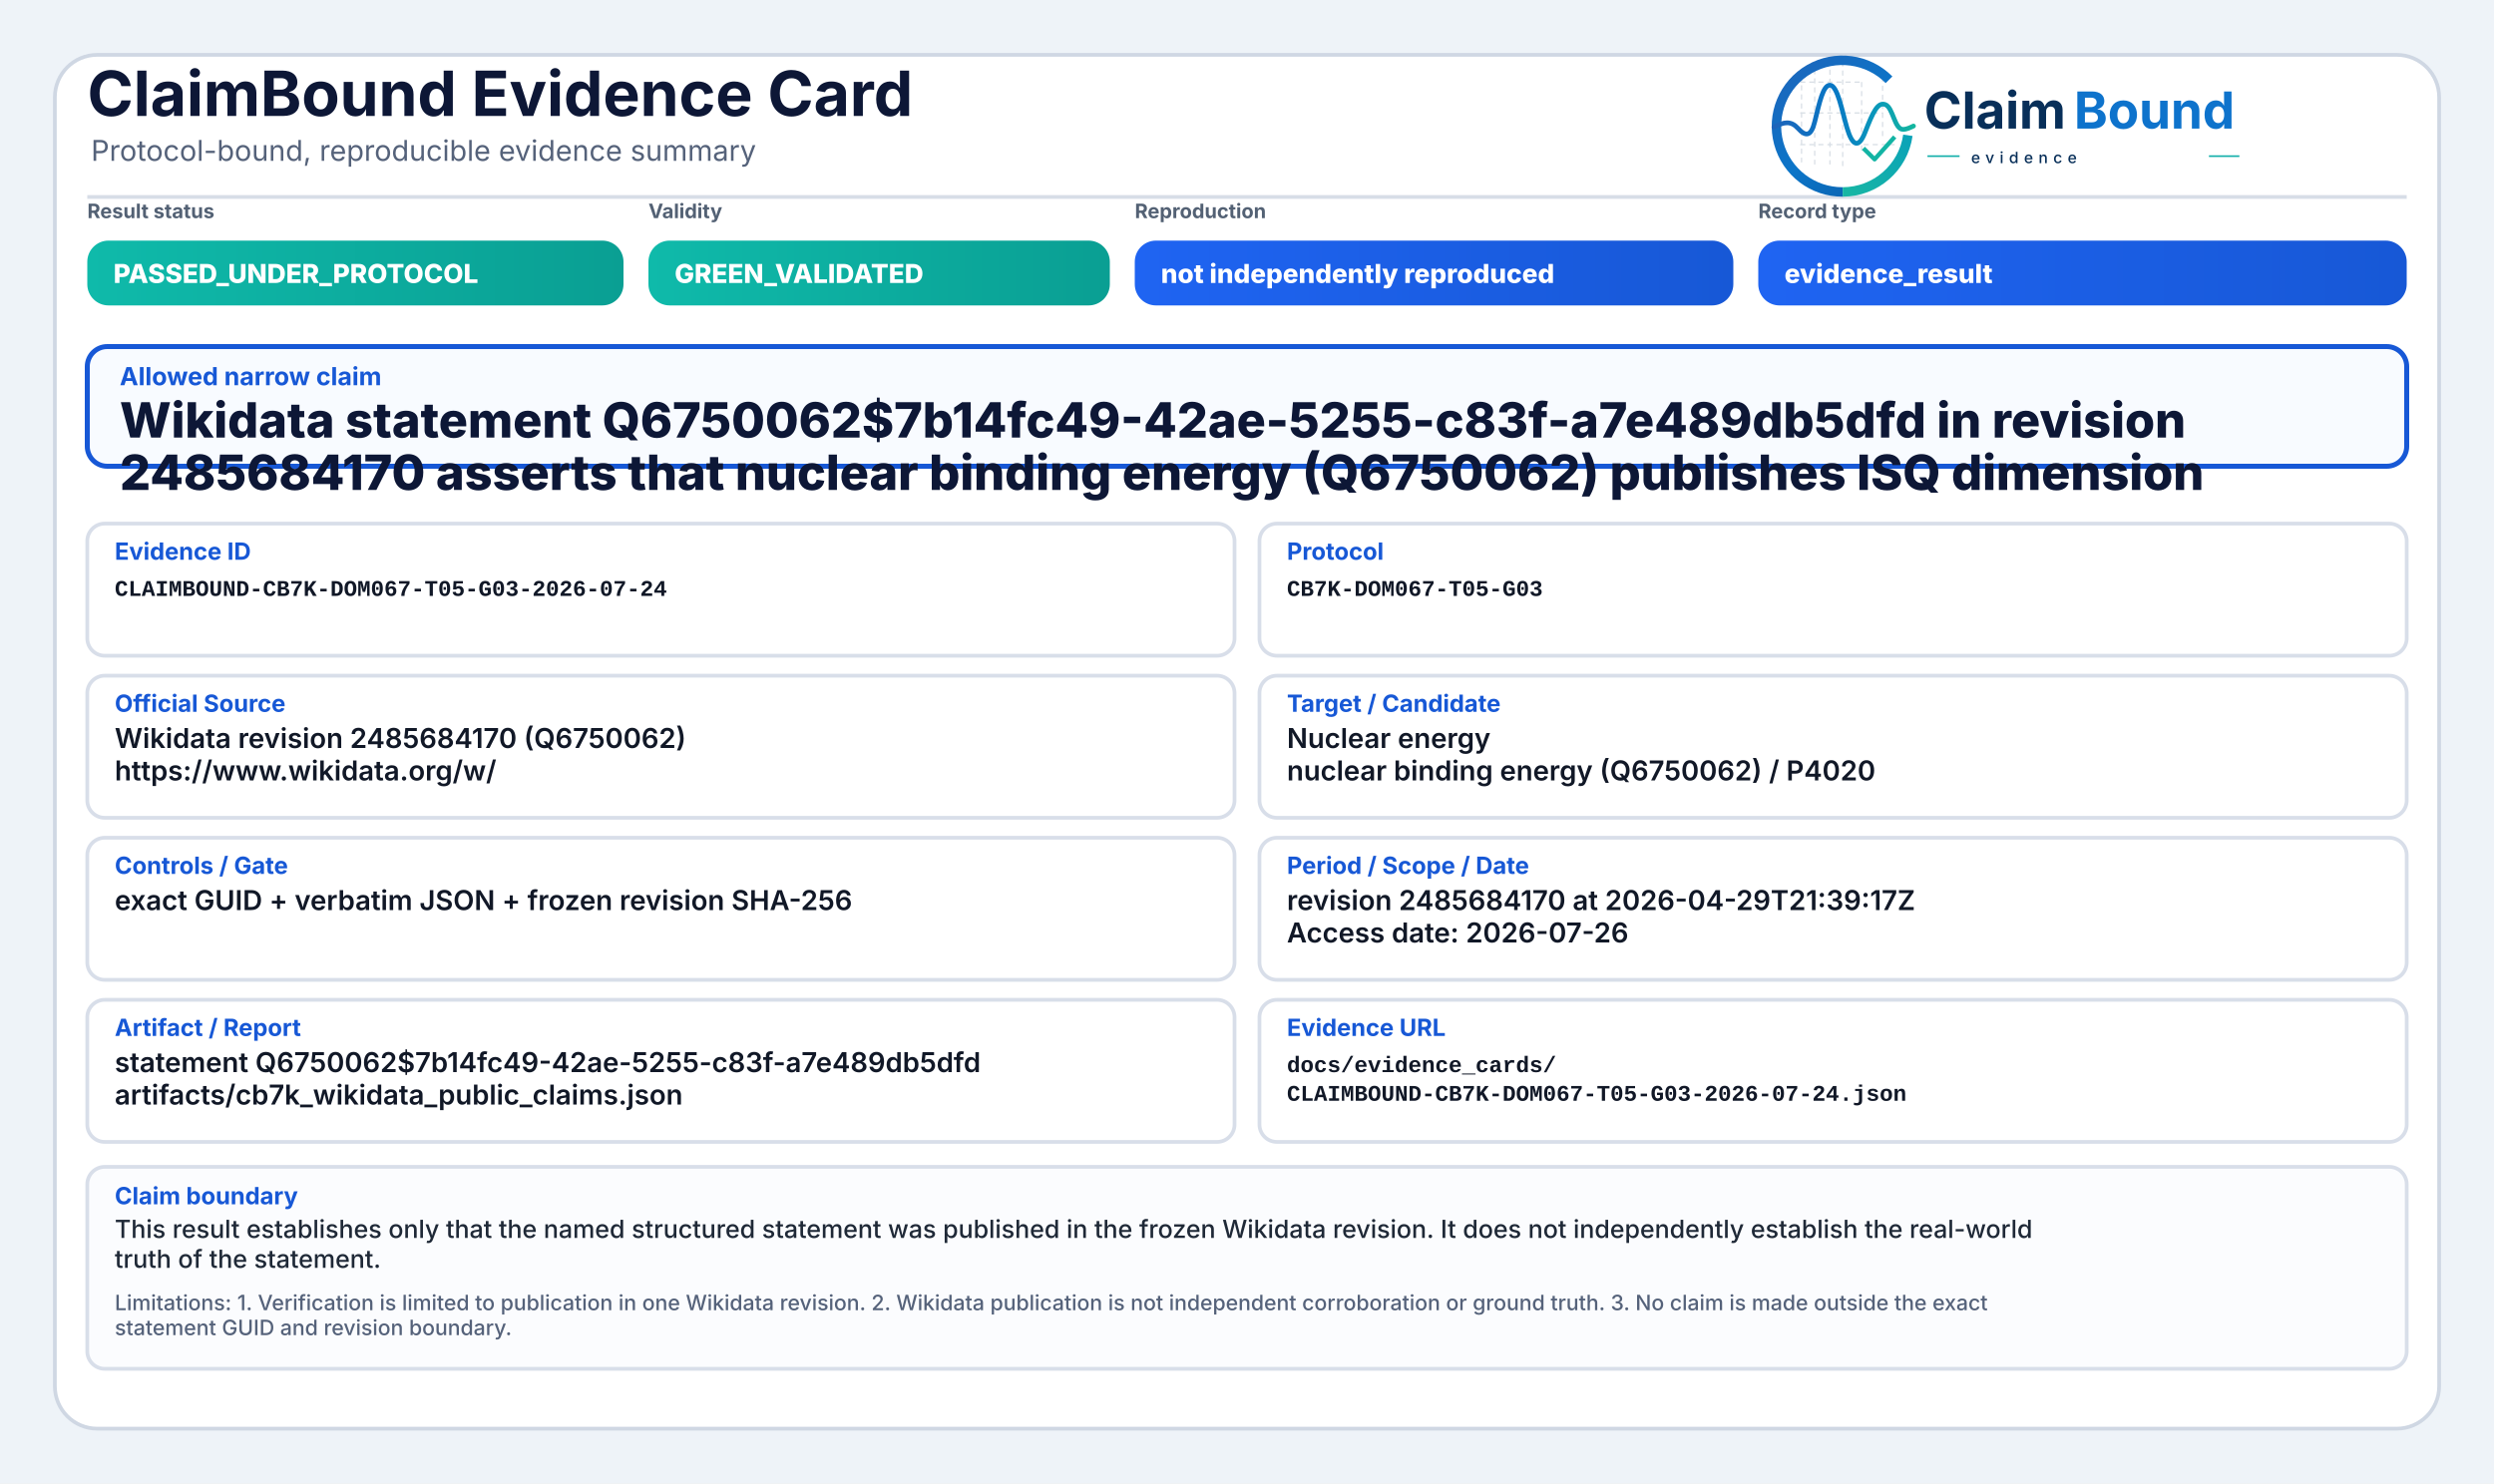
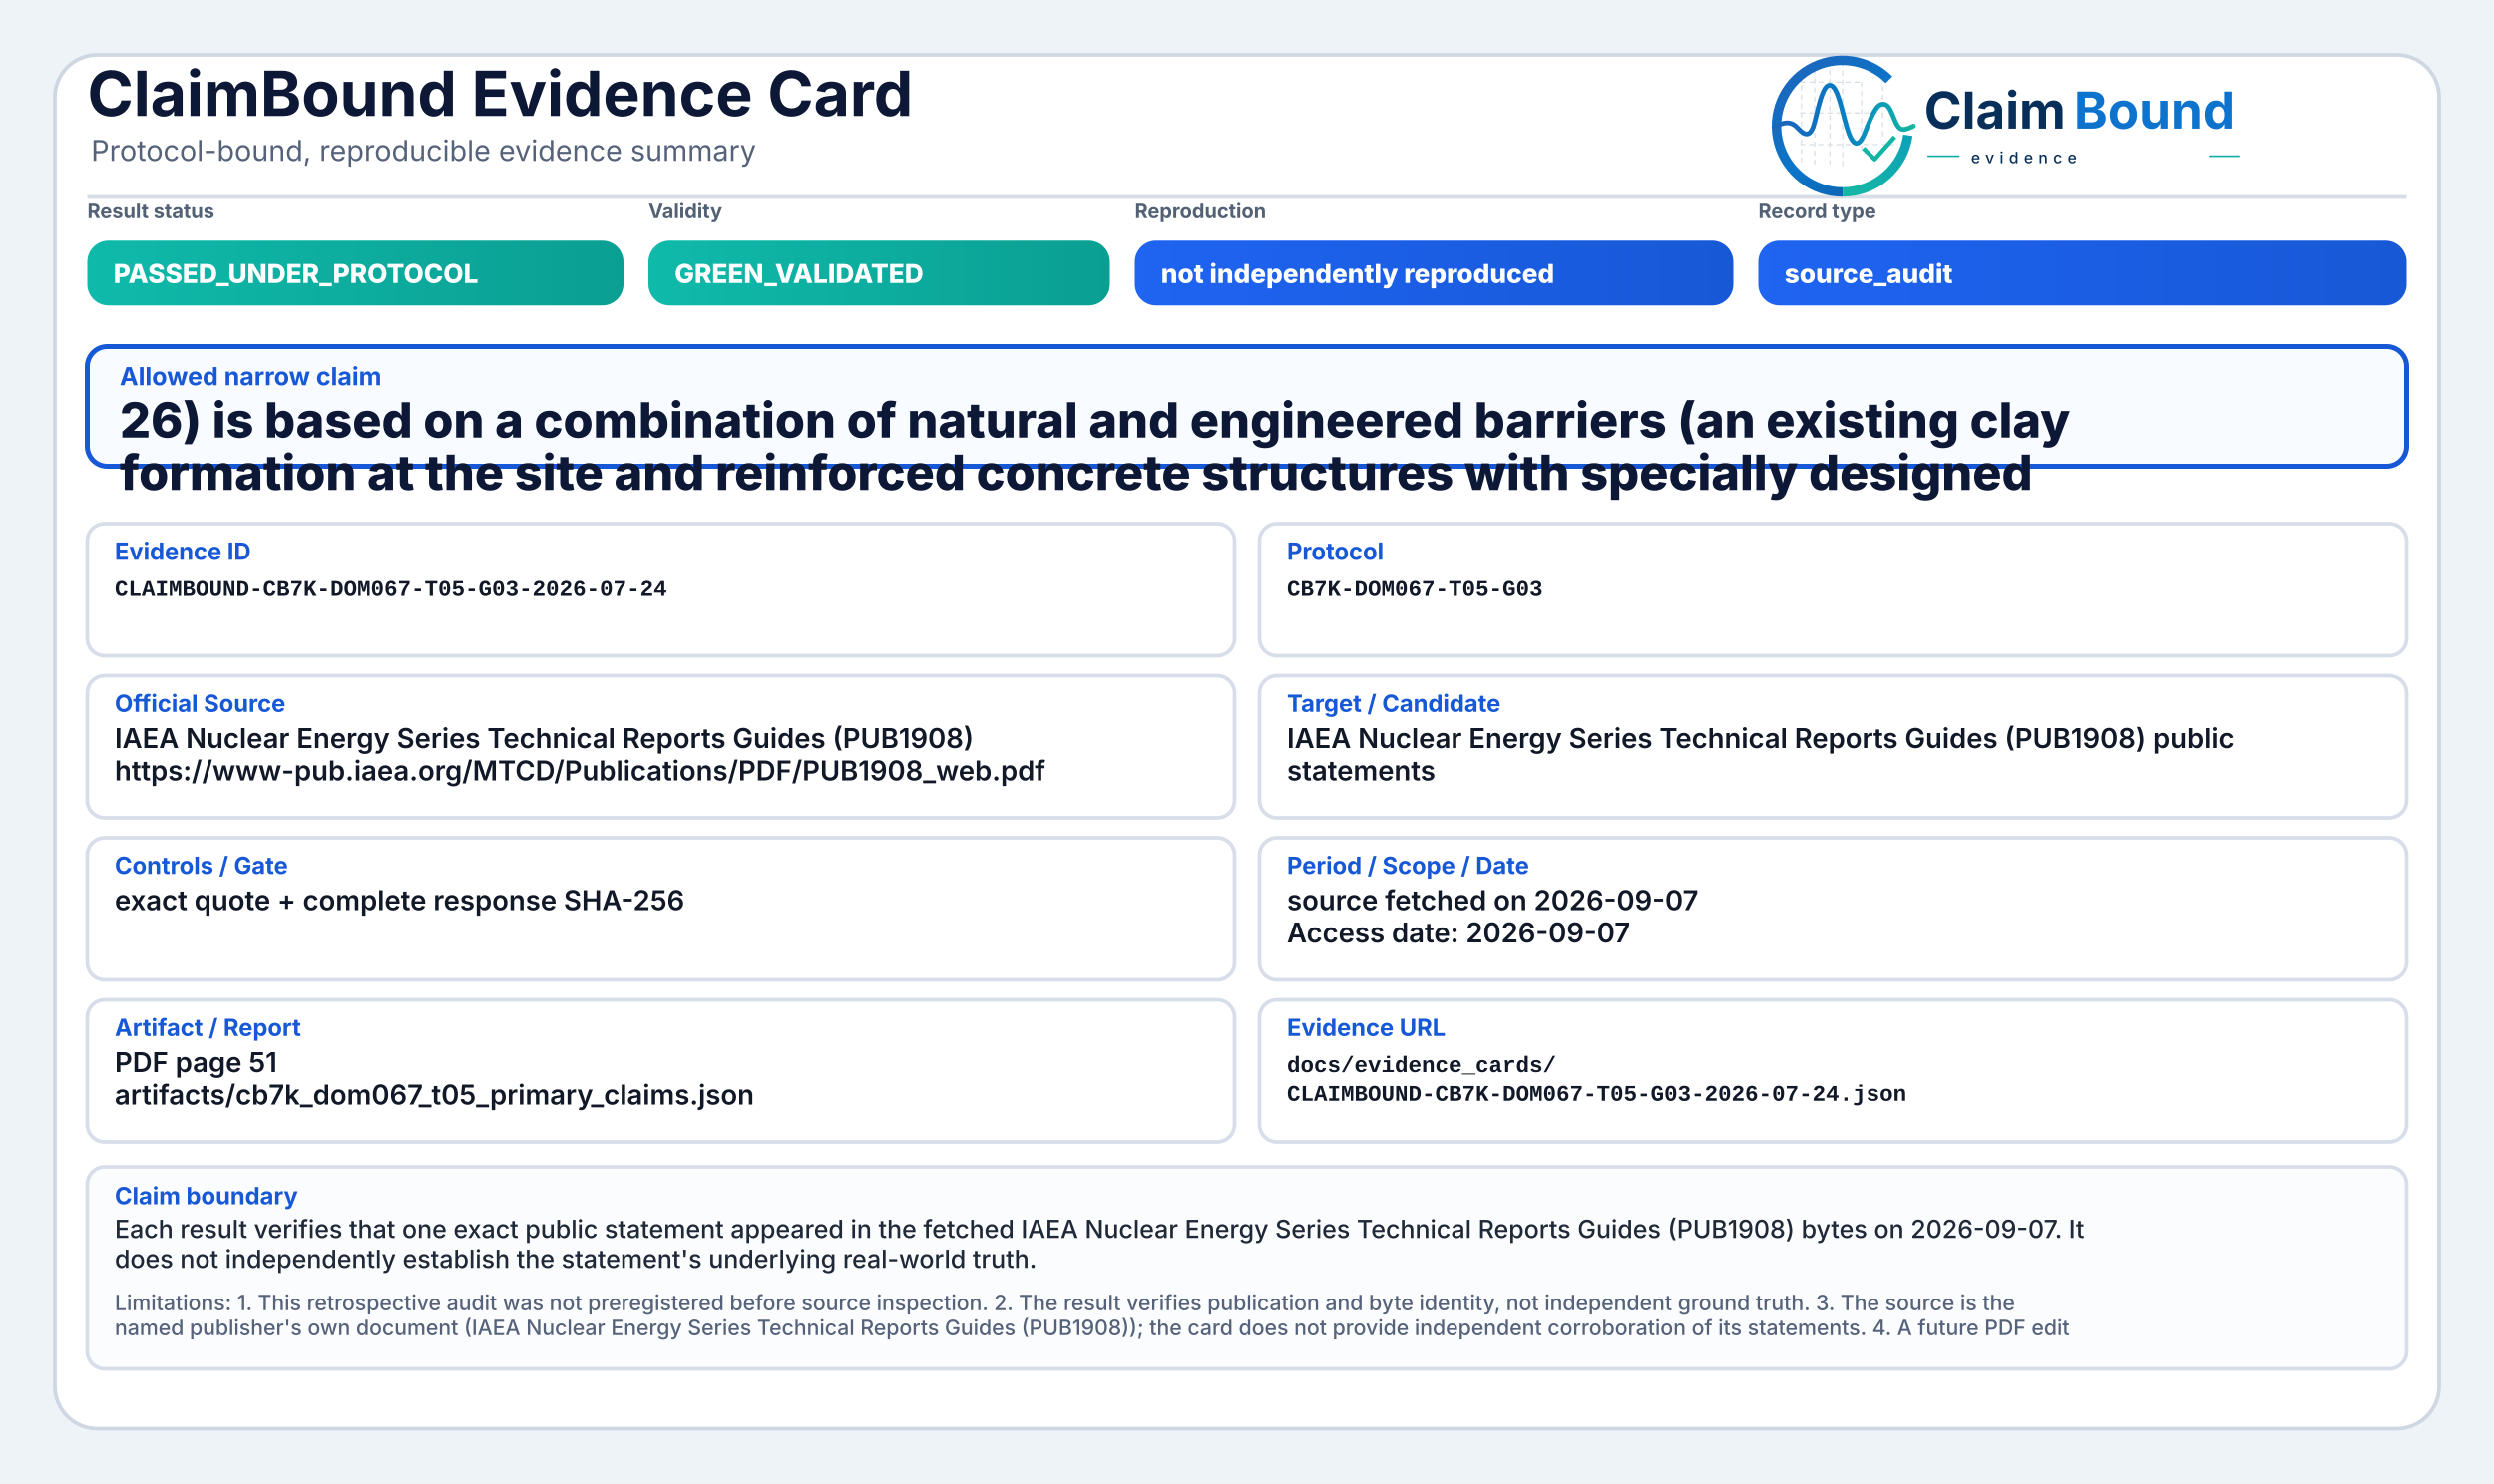
<svg xmlns="http://www.w3.org/2000/svg" width="2000" height="1190" viewBox="0 0 2000 1190" role="img" aria-label="ClaimBound Evidence Card">
  <defs>
    <linearGradient id="greenGrad" x1="0" y1="0" x2="1" y2="0">
      <stop offset="0%" stop-color="#0fbaaa" />
      <stop offset="100%" stop-color="#0a9f93" />
    </linearGradient>
    <linearGradient id="yellowGrad" x1="0" y1="0" x2="1" y2="0">
      <stop offset="0%" stop-color="#fbbf24" />
      <stop offset="100%" stop-color="#d97706" />
    </linearGradient>
    <linearGradient id="amberGrad" x1="0" y1="0" x2="1" y2="0">
      <stop offset="0%" stop-color="#f97316" />
      <stop offset="100%" stop-color="#c2410c" />
    </linearGradient>
    <linearGradient id="redGrad" x1="0" y1="0" x2="1" y2="0">
      <stop offset="0%" stop-color="#ef4444" />
      <stop offset="100%" stop-color="#b91c1c" />
    </linearGradient>
    <linearGradient id="grayGrad" x1="0" y1="0" x2="1" y2="0">
      <stop offset="0%" stop-color="#64748b" />
      <stop offset="100%" stop-color="#475569" />
    </linearGradient>
    <linearGradient id="blueGrad" x1="0" y1="0" x2="1" y2="0">
      <stop offset="0%" stop-color="#1f64f2" />
      <stop offset="100%" stop-color="#1758d6" />
    </linearGradient>
    <linearGradient id="logoRingBlue" x1="73" y1="453" x2="348" y2="793" gradientUnits="userSpaceOnUse">
      <stop offset="0" stop-color="#1E64BA" />
      <stop offset="0.55" stop-color="#0C75C8" />
      <stop offset="1" stop-color="#0A5FAB" />
    </linearGradient>
    <linearGradient id="logoRingTeal" x1="221" y1="792" x2="403" y2="594" gradientUnits="userSpaceOnUse">
      <stop offset="0" stop-color="#18B7A3" />
      <stop offset="1" stop-color="#089EBC" />
    </linearGradient>
    <linearGradient id="logoSignalGradient" x1="61" y1="628" x2="404" y2="628" gradientUnits="userSpaceOnUse">
      <stop offset="0" stop-color="#1E64BA" />
      <stop offset="0.43" stop-color="#0877C4" />
      <stop offset="0.72" stop-color="#0A97BB" />
      <stop offset="1" stop-color="#14B69E" />
    </linearGradient>
  </defs>
  <rect x="0" y="0" width="2000" height="1190" fill="#eef3f8" />
  <rect x="44" y="44" width="1912" height="1102" rx="34" fill="#ffffff" stroke="#cfd7e3" stroke-width="3" />
  <path d="M70 158 H1930" stroke="#d7dde7" stroke-width="3" />
  <text x="70" y="93" font-family="Inter, Segoe UI, Arial, sans-serif" font-size="50" font-weight="750" fill="#0d1736">ClaimBound Evidence Card</text>
  <text x="73" y="129" font-family="Inter, Segoe UI, Arial, sans-serif" font-size="23" font-weight="400" fill="#55627a">Protocol-bound, reproducible evidence summary</text>
  <g aria-label="ClaimBound evidence logo" transform="translate(1415,52) scale(0.33) translate(-40,-478)">
    <g stroke-linecap="butt" stroke-linejoin="round">
      <g stroke="#CBD3DC" stroke-width="3.2" stroke-linecap="round" stroke-dasharray="10 12" opacity="0.72">
        <path d="M130 507V714" />
        <path d="M162 490V719" />
        <path d="M199 491V719" />
        <path d="M230 471V726" />
        <path d="M276 521V690" />
        <path d="M327 508V650" />
        <path d="M128 520H277" />
        <path d="M128 595H327" />
        <path d="M128 672H355" />
      </g>
      <path d="M342.6 514.3A160 160 0 1 0 230 787" fill="none" stroke="url(#logoRingBlue)" stroke-width="23" />
      <path d="M230 787A160 160 0 0 0 388.4 649.3" fill="none" stroke="url(#logoRingTeal)" stroke-width="23" />
      <path d="M63 629.5C87 616.4 104.3 613.6 121.2 632.2C140.7 653.8 153.4 651.6 162.1 616.2C173.8 568.5 182.5 527.5 198.9 527.5C217.5 527.5 228.4 590.6 240.3 630.8C253.4 675.4 268.6 682.8 284.6 641.5C303.5 592.9 315.2 567.6 333.7 574.7C352.6 582 355.7 635.1 376.6 634.9C386.2 634.8 394 630.4 402 626.8" fill="none" stroke="url(#logoSignalGradient)" stroke-width="11.5" stroke-linecap="round" />
      <path d="M284 684.5L307.5 707.7L353 657" fill="none" stroke="#12B4A4" stroke-width="10.5" stroke-linecap="square" />
    </g>
    <text x="428" y="633" font-family="Inter, Segoe UI, Arial, sans-serif" font-size="124" font-weight="750" fill="#082F59" text-rendering="geometricPrecision">Claim</text>
    <text x="792" y="633" font-family="Inter, Segoe UI, Arial, sans-serif" font-size="124" font-weight="750" fill="#0E73CC" text-rendering="geometricPrecision">Bound</text>
    <line x1="436" y1="700" x2="514" y2="700" stroke="#11AFA9" stroke-width="4" />
    <text x="542" y="717" font-family="Inter, Segoe UI, Arial, sans-serif" font-size="38" font-weight="500" letter-spacing="13" fill="#082F59">evidence</text>
    <line x1="1120" y1="700" x2="1194" y2="700" stroke="#11AFA9" stroke-width="4" />
  </g>
  <text x="70" y="175" font-family="Inter, Segoe UI, Arial, sans-serif" font-size="16" font-weight="650" fill="#536174">Result status</text>
  <rect x="70" y="193" width="430" height="52" rx="17" fill="url(#greenGrad)" />
  <text x="91" y="227" font-family="Inter, Segoe UI, Arial, sans-serif" font-size="21" font-weight="800" fill="#ffffff">PASSED_UNDER_PROTOCOL</text>
  <text x="520" y="175" font-family="Inter, Segoe UI, Arial, sans-serif" font-size="16" font-weight="650" fill="#536174">Validity</text>
  <rect x="520" y="193" width="370" height="52" rx="17" fill="url(#greenGrad)" />
  <text x="541" y="227" font-family="Inter, Segoe UI, Arial, sans-serif" font-size="21" font-weight="800" fill="#ffffff">GREEN_VALIDATED</text>
  <text x="910" y="175" font-family="Inter, Segoe UI, Arial, sans-serif" font-size="16" font-weight="650" fill="#536174">Reproduction</text>
  <rect x="910" y="193" width="480" height="52" rx="17" fill="url(#blueGrad)" />
  <text x="931" y="227" font-family="Inter, Segoe UI, Arial, sans-serif" font-size="21" font-weight="800" fill="#ffffff">not independently reproduced</text>
  <text x="1410" y="175" font-family="Inter, Segoe UI, Arial, sans-serif" font-size="16" font-weight="650" fill="#536174">Record type</text>
  <rect x="1410" y="193" width="520" height="52" rx="17" fill="url(#blueGrad)" />
-   <text x="1431" y="227" font-family="Inter, Segoe UI, Arial, sans-serif" font-size="21" font-weight="800" fill="#ffffff">evidence_result</text>
+   <text x="1431" y="227" font-family="Inter, Segoe UI, Arial, sans-serif" font-size="21" font-weight="800" fill="#ffffff">source_audit</text>
  <rect x="70" y="278" width="1860" height="96" rx="16" fill="#f8fbff" stroke="#1758d6" stroke-width="4" />
  <text x="96" y="309" font-family="Inter, Segoe UI, Arial, sans-serif" font-size="20" font-weight="750" fill="#1758d6">Allowed narrow claim</text>
-   <text x="96" y="351" font-family="Inter, Segoe UI, Arial, sans-serif" font-size="39" font-weight="800" fill="#0d1736">Wikidata statement Q6750062$7b14fc49-42ae-5255-c83f-a7e489db5dfd in revision</text>
-   <text x="96" y="393" font-family="Inter, Segoe UI, Arial, sans-serif" font-size="39" font-weight="800" fill="#0d1736">2485684170 asserts that nuclear binding energy (Q6750062) publishes ISQ dimension</text>
+   <text x="96" y="351" font-family="Inter, Segoe UI, Arial, sans-serif" font-size="39" font-weight="800" fill="#0d1736">26) is based on a combination of natural and engineered barriers (an existing clay</text>
+   <text x="96" y="393" font-family="Inter, Segoe UI, Arial, sans-serif" font-size="39" font-weight="800" fill="#0d1736">formation at the site and reinforced concrete structures with specially designed</text>
  <rect x="70" y="420" width="920" height="106" rx="14" fill="#ffffff" stroke="#d8dee9" stroke-width="3" />
  <text x="92" y="449" font-family="Inter, Segoe UI, Arial, sans-serif" font-size="19" font-weight="750" fill="#1758d6">Evidence ID</text>
  <text x="92" y="478" font-family="SFMono-Regular, Consolas, Liberation Mono, monospace" font-size="18" font-weight="600" fill="#111827">CLAIMBOUND-CB7K-DOM067-T05-G03-2026-07-24</text>
  <rect x="1010" y="420" width="920" height="106" rx="14" fill="#ffffff" stroke="#d8dee9" stroke-width="3" />
  <text x="1032" y="449" font-family="Inter, Segoe UI, Arial, sans-serif" font-size="19" font-weight="750" fill="#1758d6">Protocol</text>
  <text x="1032" y="478" font-family="SFMono-Regular, Consolas, Liberation Mono, monospace" font-size="18" font-weight="600" fill="#111827">CB7K-DOM067-T05-G03</text>
  <rect x="70" y="542" width="920" height="114" rx="14" fill="#ffffff" stroke="#d8dee9" stroke-width="3" />
  <text x="92" y="571" font-family="Inter, Segoe UI, Arial, sans-serif" font-size="19" font-weight="750" fill="#1758d6">Official Source</text>
-   <text x="92" y="600" font-family="Inter, Segoe UI, Arial, sans-serif" font-size="22" font-weight="600" fill="#111827">Wikidata revision 2485684170 (Q6750062)</text>
-   <text x="92" y="626" font-family="Inter, Segoe UI, Arial, sans-serif" font-size="22" font-weight="600" fill="#111827">https://www.wikidata.org/w/</text>
+   <text x="92" y="600" font-family="Inter, Segoe UI, Arial, sans-serif" font-size="22" font-weight="600" fill="#111827">IAEA Nuclear Energy Series Technical Reports Guides (PUB1908)</text>
+   <text x="92" y="626" font-family="Inter, Segoe UI, Arial, sans-serif" font-size="22" font-weight="600" fill="#111827">https://www-pub.iaea.org/MTCD/Publications/PDF/PUB1908_web.pdf</text>
  <rect x="1010" y="542" width="920" height="114" rx="14" fill="#ffffff" stroke="#d8dee9" stroke-width="3" />
  <text x="1032" y="571" font-family="Inter, Segoe UI, Arial, sans-serif" font-size="19" font-weight="750" fill="#1758d6">Target / Candidate</text>
-   <text x="1032" y="600" font-family="Inter, Segoe UI, Arial, sans-serif" font-size="22" font-weight="600" fill="#111827">Nuclear energy</text>
-   <text x="1032" y="626" font-family="Inter, Segoe UI, Arial, sans-serif" font-size="22" font-weight="600" fill="#111827">nuclear binding energy (Q6750062) / P4020</text>
+   <text x="1032" y="600" font-family="Inter, Segoe UI, Arial, sans-serif" font-size="22" font-weight="600" fill="#111827">IAEA Nuclear Energy Series Technical Reports Guides (PUB1908) public</text>
+   <text x="1032" y="626" font-family="Inter, Segoe UI, Arial, sans-serif" font-size="22" font-weight="600" fill="#111827">statements</text>
  <rect x="70" y="672" width="920" height="114" rx="14" fill="#ffffff" stroke="#d8dee9" stroke-width="3" />
  <text x="92" y="701" font-family="Inter, Segoe UI, Arial, sans-serif" font-size="19" font-weight="750" fill="#1758d6">Controls / Gate</text>
-   <text x="92" y="730" font-family="Inter, Segoe UI, Arial, sans-serif" font-size="22" font-weight="600" fill="#111827">exact GUID + verbatim JSON + frozen revision SHA-256</text>
+   <text x="92" y="730" font-family="Inter, Segoe UI, Arial, sans-serif" font-size="22" font-weight="600" fill="#111827">exact quote + complete response SHA-256</text>
  <rect x="1010" y="672" width="920" height="114" rx="14" fill="#ffffff" stroke="#d8dee9" stroke-width="3" />
  <text x="1032" y="701" font-family="Inter, Segoe UI, Arial, sans-serif" font-size="19" font-weight="750" fill="#1758d6">Period / Scope / Date</text>
-   <text x="1032" y="730" font-family="Inter, Segoe UI, Arial, sans-serif" font-size="22" font-weight="600" fill="#111827">revision 2485684170 at 2026-04-29T21:39:17Z</text>
-   <text x="1032" y="756" font-family="Inter, Segoe UI, Arial, sans-serif" font-size="22" font-weight="600" fill="#111827">Access date: 2026-07-26</text>
+   <text x="1032" y="730" font-family="Inter, Segoe UI, Arial, sans-serif" font-size="22" font-weight="600" fill="#111827">source fetched on 2026-09-07</text>
+   <text x="1032" y="756" font-family="Inter, Segoe UI, Arial, sans-serif" font-size="22" font-weight="600" fill="#111827">Access date: 2026-09-07</text>
  <rect x="70" y="802" width="920" height="114" rx="14" fill="#ffffff" stroke="#d8dee9" stroke-width="3" />
  <text x="92" y="831" font-family="Inter, Segoe UI, Arial, sans-serif" font-size="19" font-weight="750" fill="#1758d6">Artifact / Report</text>
-   <text x="92" y="860" font-family="Inter, Segoe UI, Arial, sans-serif" font-size="22" font-weight="600" fill="#111827">statement Q6750062$7b14fc49-42ae-5255-c83f-a7e489db5dfd</text>
-   <text x="92" y="886" font-family="Inter, Segoe UI, Arial, sans-serif" font-size="22" font-weight="600" fill="#111827">artifacts/cb7k_wikidata_public_claims.json</text>
+   <text x="92" y="860" font-family="Inter, Segoe UI, Arial, sans-serif" font-size="22" font-weight="600" fill="#111827">PDF page 51</text>
+   <text x="92" y="886" font-family="Inter, Segoe UI, Arial, sans-serif" font-size="22" font-weight="600" fill="#111827">artifacts/cb7k_dom067_t05_primary_claims.json</text>
  <rect x="1010" y="802" width="920" height="114" rx="14" fill="#ffffff" stroke="#d8dee9" stroke-width="3" />
  <text x="1032" y="831" font-family="Inter, Segoe UI, Arial, sans-serif" font-size="19" font-weight="750" fill="#1758d6">Evidence URL</text>
  <text x="1032" y="860" font-family="SFMono-Regular, Consolas, Liberation Mono, monospace" font-size="18" font-weight="600" fill="#111827">docs/evidence_cards/</text>
  <text x="1032" y="883" font-family="SFMono-Regular, Consolas, Liberation Mono, monospace" font-size="18" font-weight="600" fill="#111827">CLAIMBOUND-CB7K-DOM067-T05-G03-2026-07-24.json</text>
  <rect x="70" y="936" width="1860" height="162" rx="14" fill="#fbfcfe" stroke="#d8dee9" stroke-width="3" />
  <text x="92" y="966" font-family="Inter, Segoe UI, Arial, sans-serif" font-size="19" font-weight="750" fill="#1758d6">Claim boundary</text>
-   <text x="92" y="993" font-family="Inter, Segoe UI, Arial, sans-serif" font-size="20" font-weight="500" fill="#1f2937">This result establishes only that the named structured statement was published in the frozen Wikidata revision. It does not independently establish the real-world</text>
-   <text x="92" y="1017" font-family="Inter, Segoe UI, Arial, sans-serif" font-size="20" font-weight="500" fill="#1f2937">truth of the statement.</text>
-   <text x="92" y="1051" font-family="Inter, Segoe UI, Arial, sans-serif" font-size="17" font-weight="500" fill="#55627a">Limitations: 1. Verification is limited to publication in one Wikidata revision. 2. Wikidata publication is not independent corroboration or ground truth. 3. No claim is made outside the exact</text>
-   <text x="92" y="1071" font-family="Inter, Segoe UI, Arial, sans-serif" font-size="17" font-weight="500" fill="#55627a">statement GUID and revision boundary.</text>
+   <text x="92" y="993" font-family="Inter, Segoe UI, Arial, sans-serif" font-size="20" font-weight="500" fill="#1f2937">Each result verifies that one exact public statement appeared in the fetched IAEA Nuclear Energy Series Technical Reports Guides (PUB1908) bytes on 2026-09-07. It</text>
+   <text x="92" y="1017" font-family="Inter, Segoe UI, Arial, sans-serif" font-size="20" font-weight="500" fill="#1f2937">does not independently establish the statement's underlying real-world truth.</text>
+   <text x="92" y="1051" font-family="Inter, Segoe UI, Arial, sans-serif" font-size="17" font-weight="500" fill="#55627a">Limitations: 1. This retrospective audit was not preregistered before source inspection. 2. The result verifies publication and byte identity, not independent ground truth. 3. The source is the</text>
+   <text x="92" y="1071" font-family="Inter, Segoe UI, Arial, sans-serif" font-size="17" font-weight="500" fill="#55627a">named publisher's own document (IAEA Nuclear Energy Series Technical Reports Guides (PUB1908)); the card does not provide independent corroboration of its statements. 4. A future PDF edit</text>
</svg>
